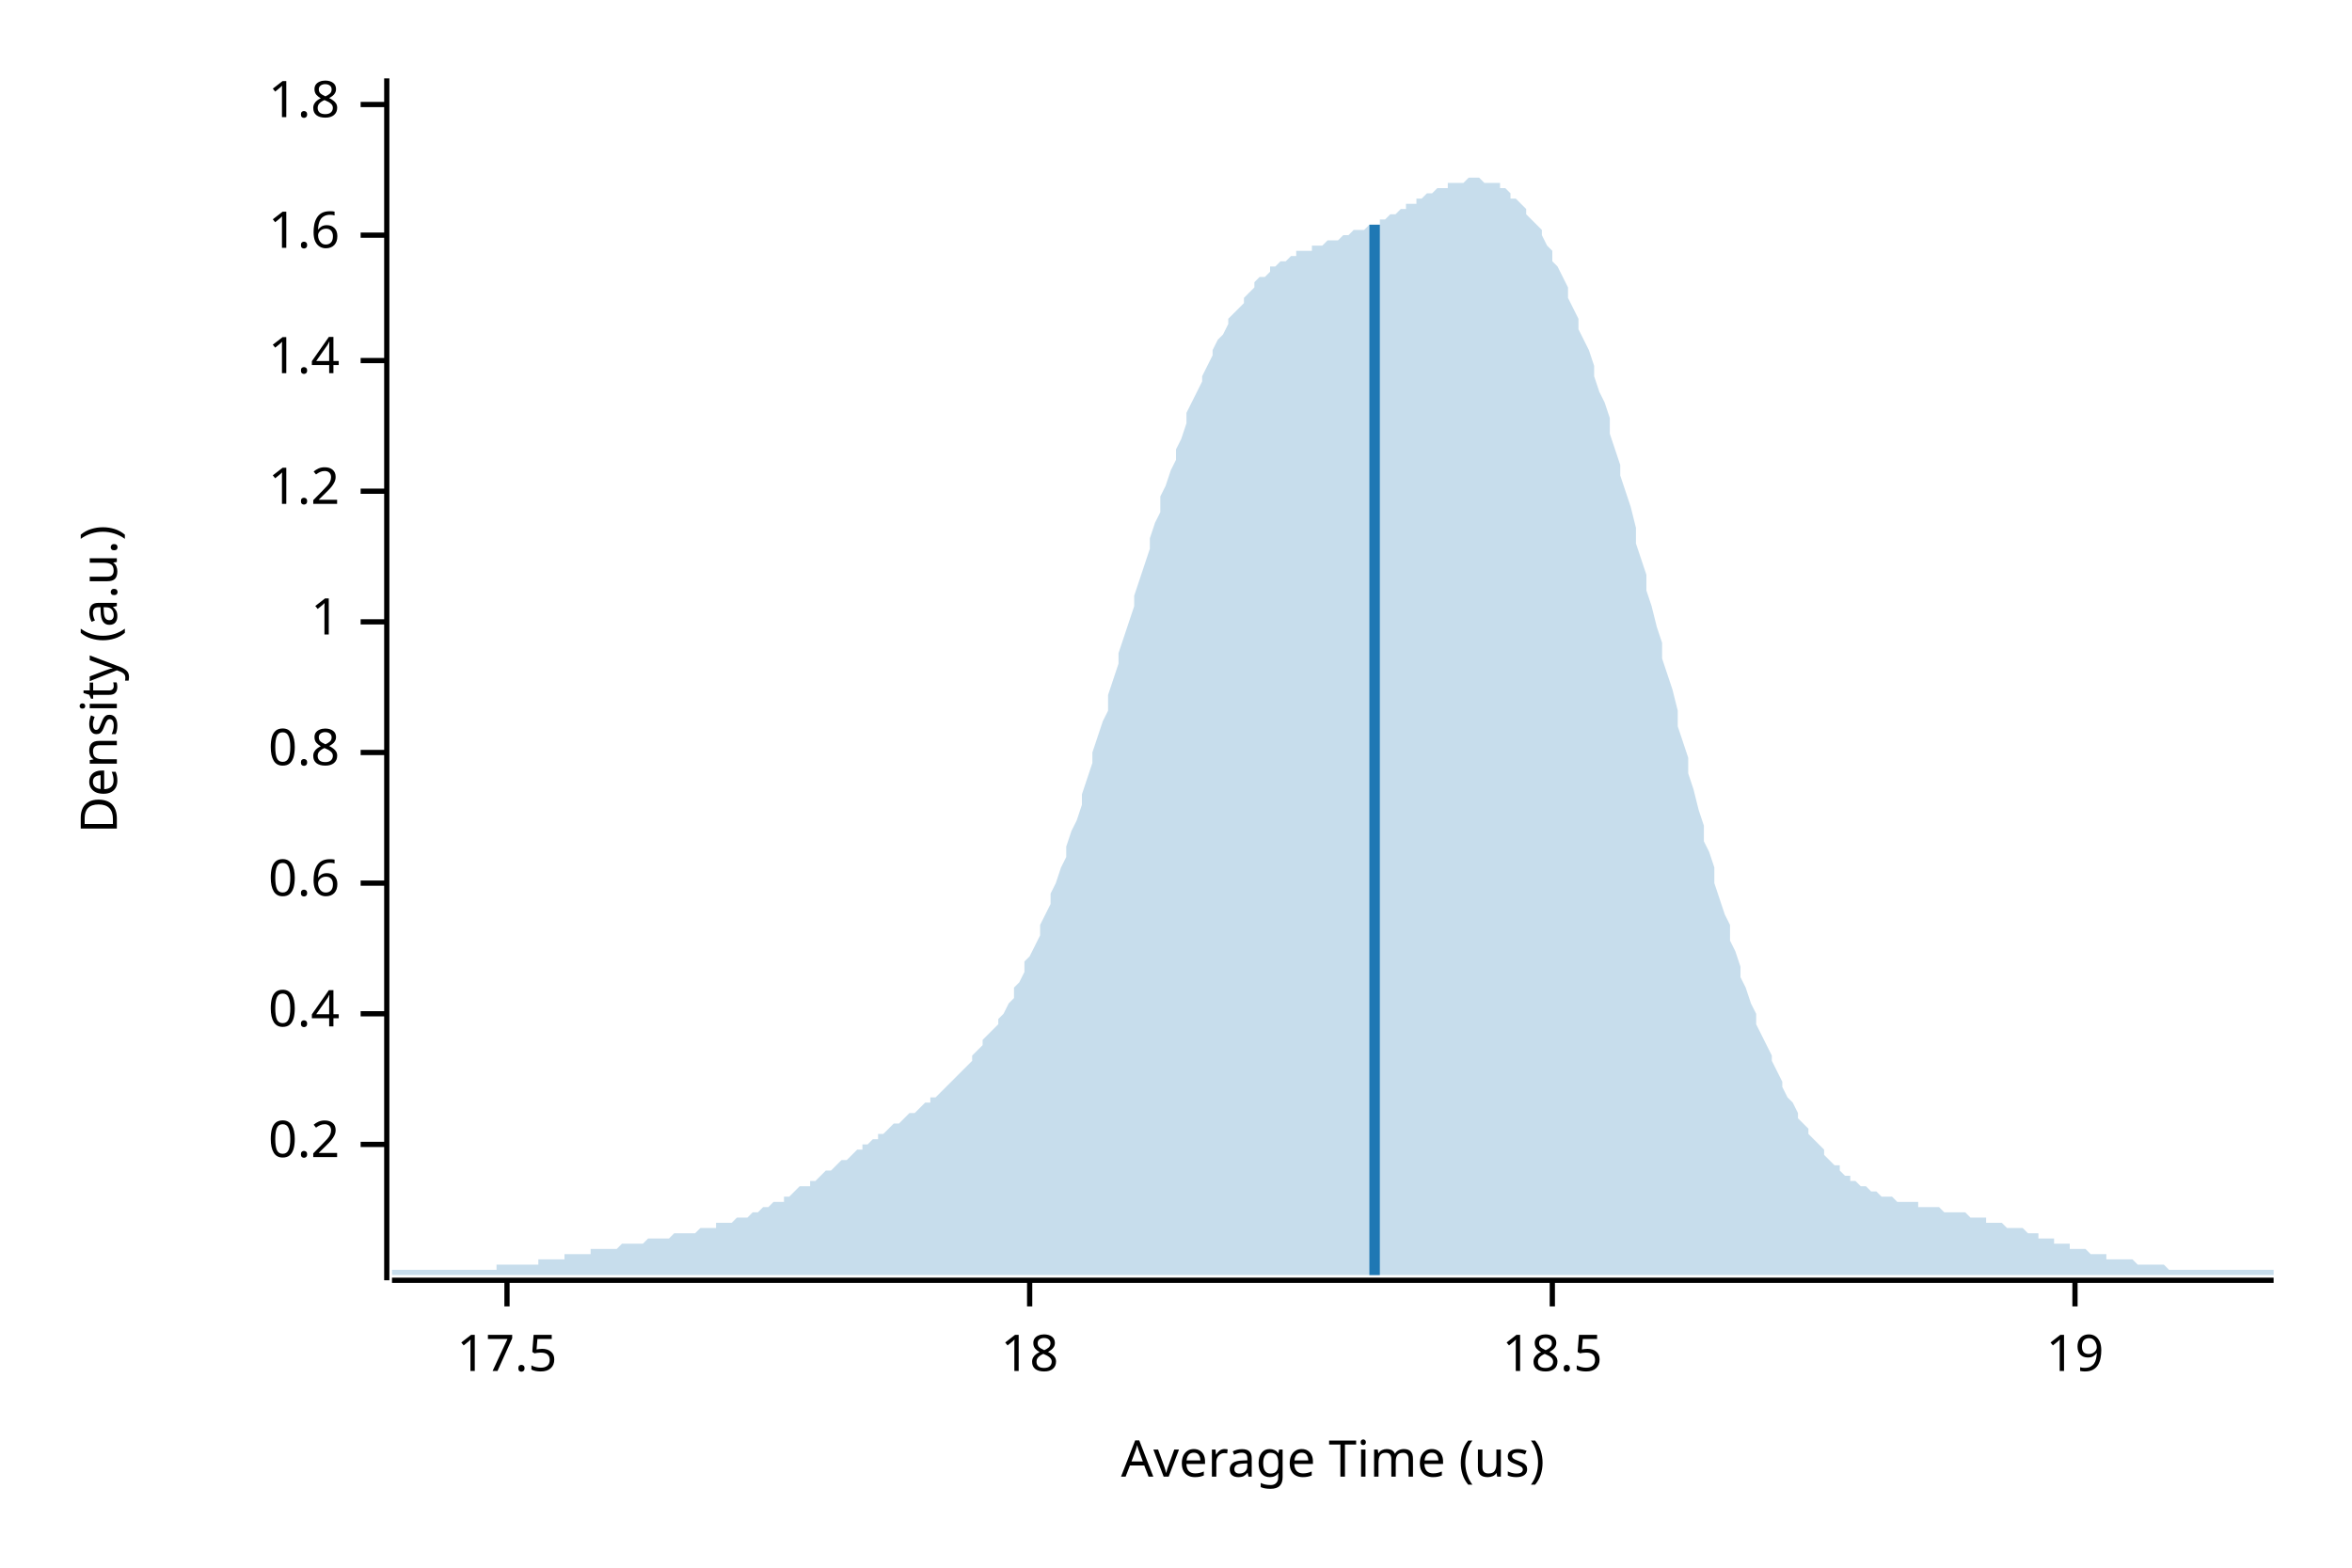
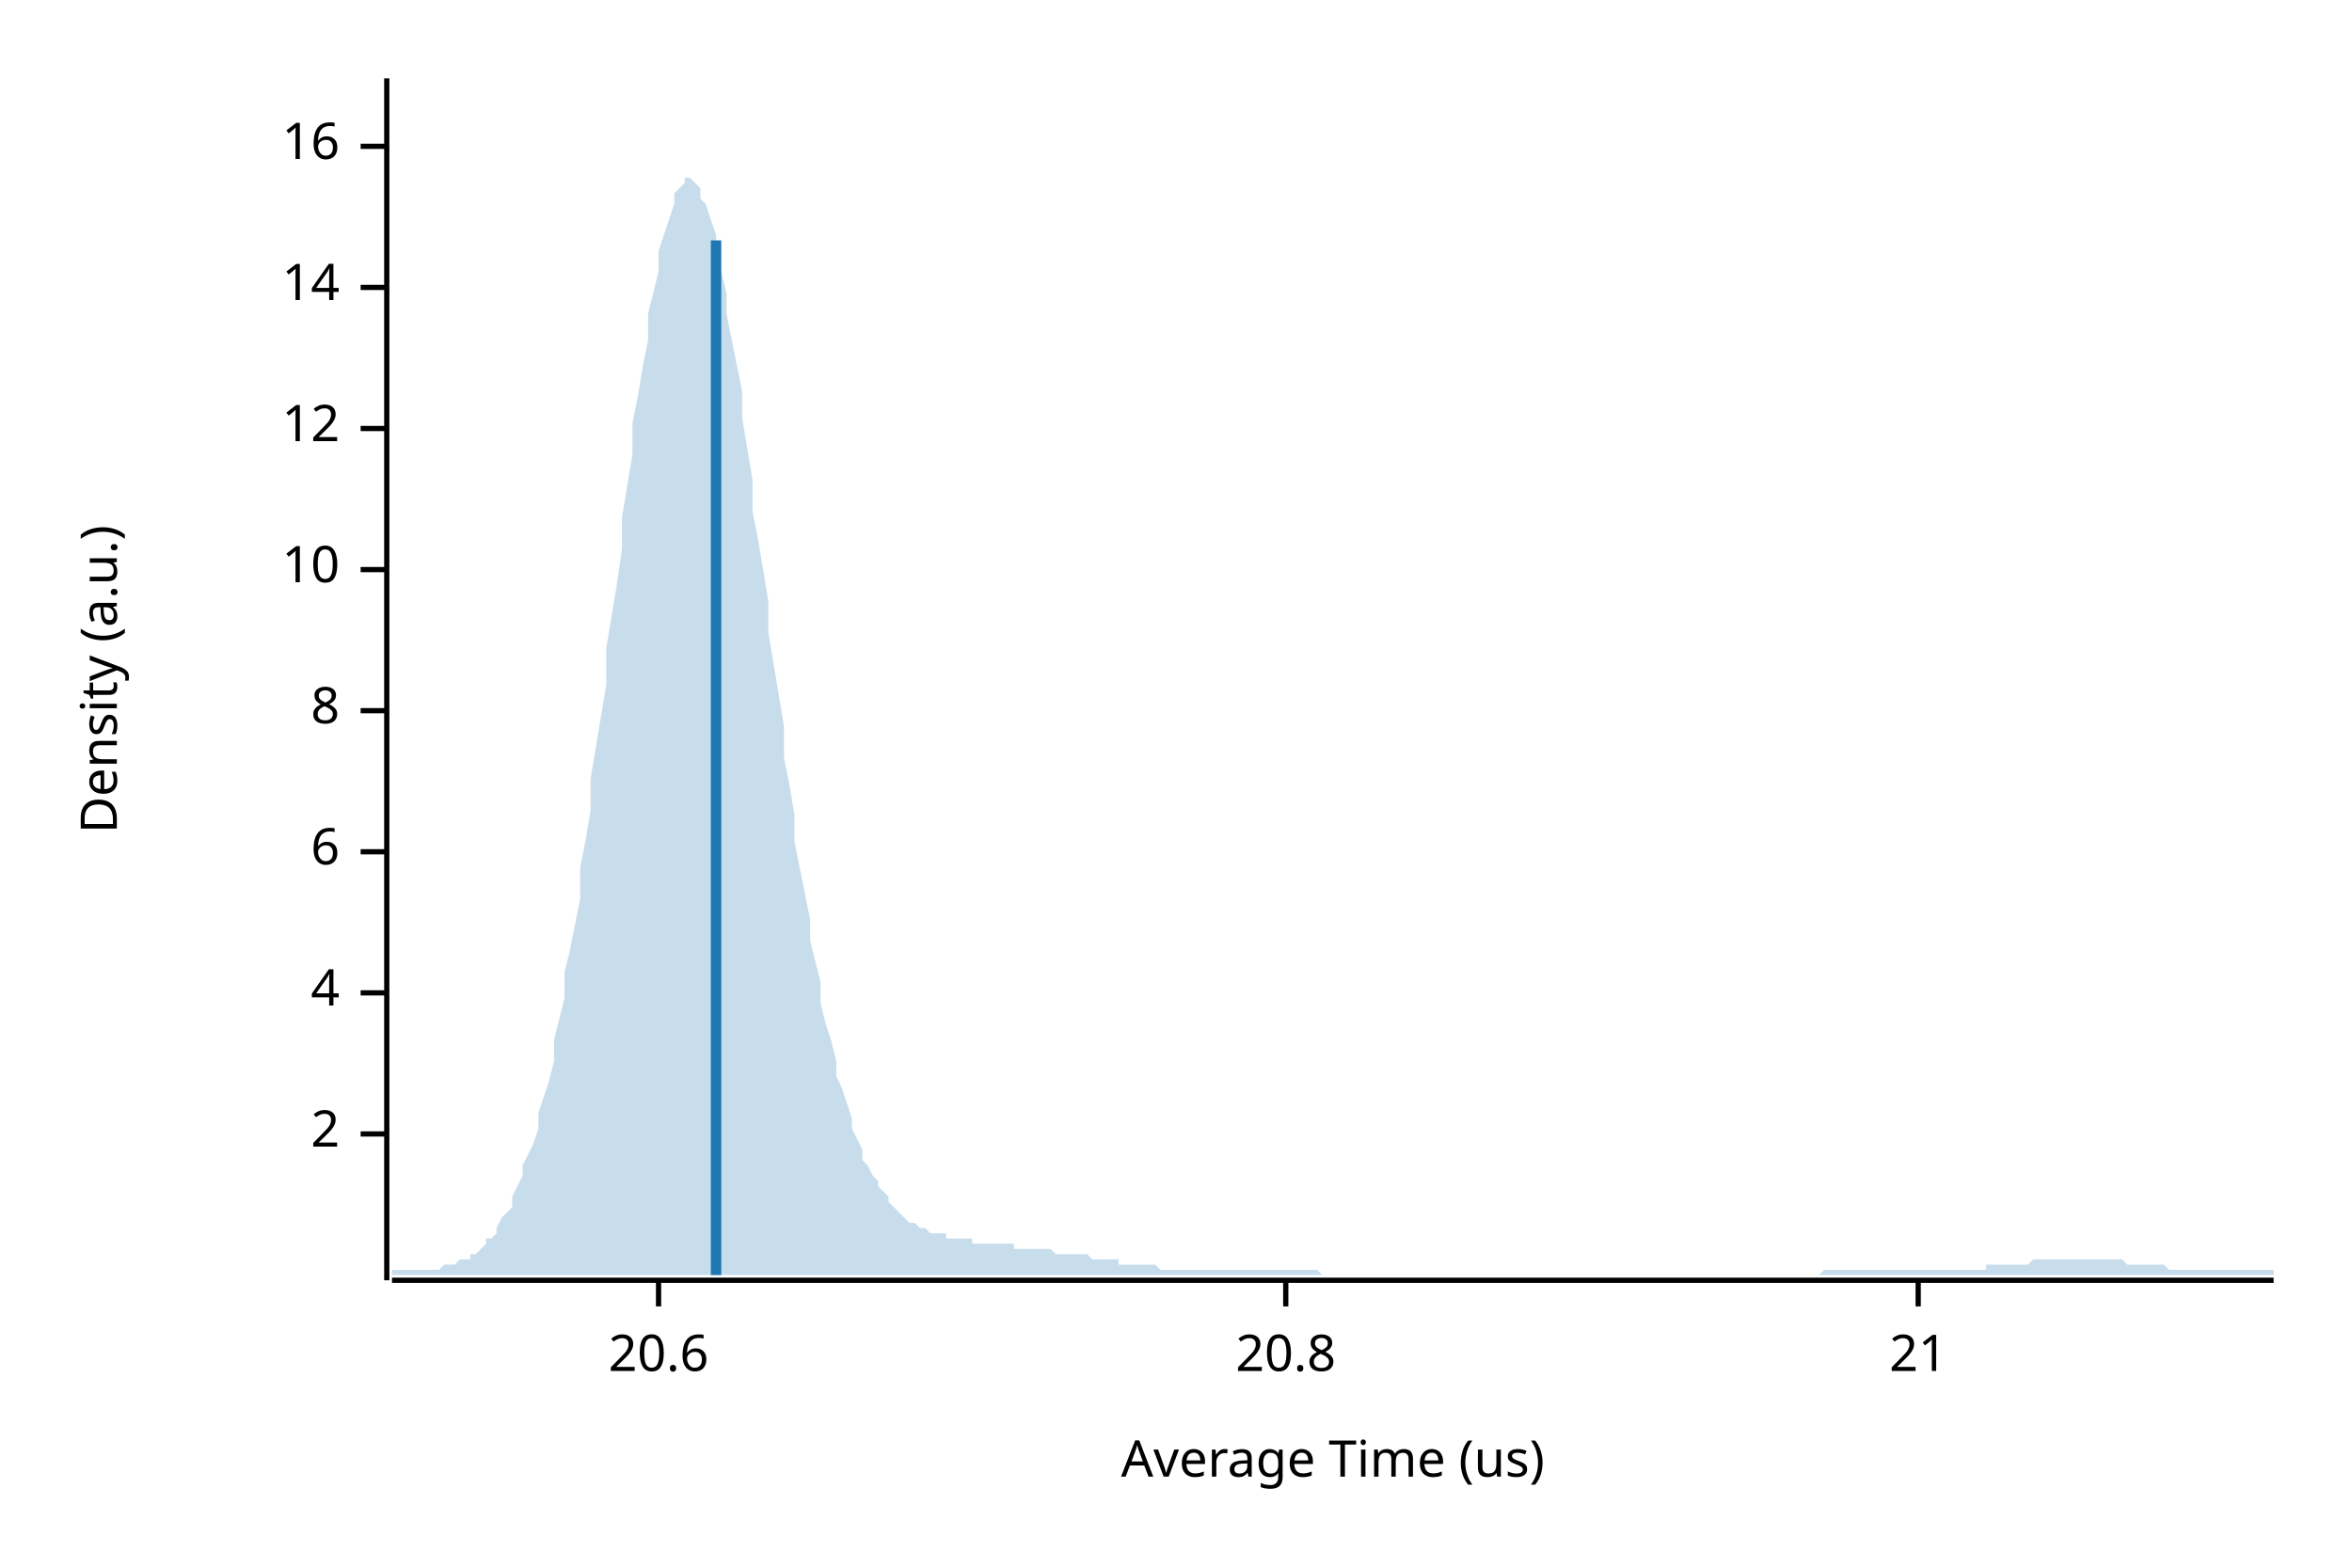
<svg xmlns="http://www.w3.org/2000/svg" width="450" height="300" viewBox="0 0 450 300">
  <text x="15" y="130" dy="0.76em" text-anchor="middle" font-family="sans-serif" font-size="9.677" opacity="1" fill="#000000" transform="rotate(270, 15, 130)">
Density (a.u.)
</text>
  <text x="255" y="285" dy="-0.5ex" text-anchor="middle" font-family="sans-serif" font-size="9.677" opacity="1" fill="#000000">
Average Time (us)
</text>
  <polyline fill="none" opacity="1" stroke="#000000" stroke-width="1" points="74,15 74,245 " />
-   <text x="65" y="219" dy="0.5ex" text-anchor="end" font-family="sans-serif" font-size="9.677" opacity="1" fill="#000000">
- 0.2
+   <text x="65" y="217" dy="0.5ex" text-anchor="end" font-family="sans-serif" font-size="9.677" opacity="1" fill="#000000">
+ 2
</text>
-   <polyline fill="none" opacity="1" stroke="#000000" stroke-width="1" points="69,219 74,219 " />
-   <text x="65" y="194" dy="0.5ex" text-anchor="end" font-family="sans-serif" font-size="9.677" opacity="1" fill="#000000">
- 0.4
+   <polyline fill="none" opacity="1" stroke="#000000" stroke-width="1" points="69,217 74,217 " />
+   <text x="65" y="190" dy="0.5ex" text-anchor="end" font-family="sans-serif" font-size="9.677" opacity="1" fill="#000000">
+ 4
</text>
-   <polyline fill="none" opacity="1" stroke="#000000" stroke-width="1" points="69,194 74,194 " />
-   <text x="65" y="169" dy="0.5ex" text-anchor="end" font-family="sans-serif" font-size="9.677" opacity="1" fill="#000000">
- 0.6
+   <polyline fill="none" opacity="1" stroke="#000000" stroke-width="1" points="69,190 74,190 " />
+   <text x="65" y="163" dy="0.5ex" text-anchor="end" font-family="sans-serif" font-size="9.677" opacity="1" fill="#000000">
+ 6
</text>
-   <polyline fill="none" opacity="1" stroke="#000000" stroke-width="1" points="69,169 74,169 " />
-   <text x="65" y="144" dy="0.5ex" text-anchor="end" font-family="sans-serif" font-size="9.677" opacity="1" fill="#000000">
- 0.8
+   <polyline fill="none" opacity="1" stroke="#000000" stroke-width="1" points="69,163 74,163 " />
+   <text x="65" y="136" dy="0.5ex" text-anchor="end" font-family="sans-serif" font-size="9.677" opacity="1" fill="#000000">
+ 8
</text>
-   <polyline fill="none" opacity="1" stroke="#000000" stroke-width="1" points="69,144 74,144 " />
-   <text x="65" y="119" dy="0.5ex" text-anchor="end" font-family="sans-serif" font-size="9.677" opacity="1" fill="#000000">
- 1
+   <polyline fill="none" opacity="1" stroke="#000000" stroke-width="1" points="69,136 74,136 " />
+   <text x="65" y="109" dy="0.5ex" text-anchor="end" font-family="sans-serif" font-size="9.677" opacity="1" fill="#000000">
+ 10
</text>
-   <polyline fill="none" opacity="1" stroke="#000000" stroke-width="1" points="69,119 74,119 " />
-   <text x="65" y="94" dy="0.5ex" text-anchor="end" font-family="sans-serif" font-size="9.677" opacity="1" fill="#000000">
- 1.2
+   <polyline fill="none" opacity="1" stroke="#000000" stroke-width="1" points="69,109 74,109 " />
+   <text x="65" y="82" dy="0.5ex" text-anchor="end" font-family="sans-serif" font-size="9.677" opacity="1" fill="#000000">
+ 12
</text>
-   <polyline fill="none" opacity="1" stroke="#000000" stroke-width="1" points="69,94 74,94 " />
-   <text x="65" y="69" dy="0.5ex" text-anchor="end" font-family="sans-serif" font-size="9.677" opacity="1" fill="#000000">
- 1.4
+   <polyline fill="none" opacity="1" stroke="#000000" stroke-width="1" points="69,82 74,82 " />
+   <text x="65" y="55" dy="0.5ex" text-anchor="end" font-family="sans-serif" font-size="9.677" opacity="1" fill="#000000">
+ 14
</text>
-   <polyline fill="none" opacity="1" stroke="#000000" stroke-width="1" points="69,69 74,69 " />
-   <text x="65" y="45" dy="0.5ex" text-anchor="end" font-family="sans-serif" font-size="9.677" opacity="1" fill="#000000">
- 1.6
+   <polyline fill="none" opacity="1" stroke="#000000" stroke-width="1" points="69,55 74,55 " />
+   <text x="65" y="28" dy="0.5ex" text-anchor="end" font-family="sans-serif" font-size="9.677" opacity="1" fill="#000000">
+ 16
</text>
-   <polyline fill="none" opacity="1" stroke="#000000" stroke-width="1" points="69,45 74,45 " />
-   <text x="65" y="20" dy="0.5ex" text-anchor="end" font-family="sans-serif" font-size="9.677" opacity="1" fill="#000000">
- 1.8
+   <polyline fill="none" opacity="1" stroke="#000000" stroke-width="1" points="69,28 74,28 " />
+   <polyline fill="none" opacity="1" stroke="#000000" stroke-width="1" points="75,245 435,245 " />
+   <text x="126" y="255" dy="0.76em" text-anchor="middle" font-family="sans-serif" font-size="9.677" opacity="1" fill="#000000">
+ 20.6
</text>
-   <polyline fill="none" opacity="1" stroke="#000000" stroke-width="1" points="69,20 74,20 " />
-   <polyline fill="none" opacity="1" stroke="#000000" stroke-width="1" points="75,245 435,245 " />
-   <text x="97" y="255" dy="0.76em" text-anchor="middle" font-family="sans-serif" font-size="9.677" opacity="1" fill="#000000">
- 17.5
+   <polyline fill="none" opacity="1" stroke="#000000" stroke-width="1" points="126,245 126,250 " />
+   <text x="246" y="255" dy="0.76em" text-anchor="middle" font-family="sans-serif" font-size="9.677" opacity="1" fill="#000000">
+ 20.8
</text>
-   <polyline fill="none" opacity="1" stroke="#000000" stroke-width="1" points="97,245 97,250 " />
-   <text x="197" y="255" dy="0.76em" text-anchor="middle" font-family="sans-serif" font-size="9.677" opacity="1" fill="#000000">
- 18
+   <polyline fill="none" opacity="1" stroke="#000000" stroke-width="1" points="246,245 246,250 " />
+   <text x="367" y="255" dy="0.76em" text-anchor="middle" font-family="sans-serif" font-size="9.677" opacity="1" fill="#000000">
+ 21
</text>
-   <polyline fill="none" opacity="1" stroke="#000000" stroke-width="1" points="197,245 197,250 " />
-   <text x="297" y="255" dy="0.76em" text-anchor="middle" font-family="sans-serif" font-size="9.677" opacity="1" fill="#000000">
- 18.5
- </text>
-   <polyline fill="none" opacity="1" stroke="#000000" stroke-width="1" points="297,245 297,250 " />
-   <text x="397" y="255" dy="0.76em" text-anchor="middle" font-family="sans-serif" font-size="9.677" opacity="1" fill="#000000">
- 19
- </text>
-   <polyline fill="none" opacity="1" stroke="#000000" stroke-width="1" points="397,245 397,250 " />
-   <polygon opacity="0.25" fill="#1F78B4" points="75,243 75,243 76,243 77,243 77,243 78,243 79,243 80,243 80,243 81,243 82,243 82,243 83,243 84,243 85,243 85,243 86,243 87,243 87,243 88,243 89,243 90,243 90,243 91,243 92,243 93,243 93,243 94,243 95,243 95,242 96,242 97,242 98,242 98,242 99,242 100,242 100,242 101,242 102,242 103,242 103,241 104,241 105,241 106,241 106,241 107,241 108,241 108,240 109,240 110,240 111,240 111,240 112,240 113,240 113,239 114,239 115,239 116,239 116,239 117,239 118,239 119,238 119,238 120,238 121,238 121,238 122,238 123,238 124,237 124,237 125,237 126,237 126,237 127,237 128,237 129,236 129,236 130,236 131,236 131,236 132,236 133,236 134,235 134,235 135,235 136,235 137,235 137,234 138,234 139,234 139,234 140,234 141,233 142,233 142,233 143,233 144,232 144,232 145,232 146,231 147,231 147,231 148,230 149,230 150,230 150,229 151,229 152,228 152,228 153,227 154,227 155,227 155,226 156,226 157,225 157,225 158,224 159,224 160,223 160,223 161,222 162,222 163,221 163,221 164,220 165,220 165,219 166,219 167,218 168,218 168,217 169,217 170,216 170,216 171,215 172,215 173,214 173,214 174,213 175,213 176,212 176,212 177,211 178,211 178,210 179,210 180,209 181,208 181,208 182,207 183,206 183,206 184,205 185,204 186,203 186,202 187,201 188,200 188,199 189,198 190,197 191,196 191,195 192,194 193,192 194,191 194,189 195,188 196,186 196,184 197,183 198,181 199,179 199,177 200,175 201,173 201,171 202,169 203,166 204,164 204,162 205,159 206,157 207,154 207,152 208,149 209,146 209,144 210,141 211,138 212,136 212,133 213,130 214,127 214,125 215,122 216,119 217,116 217,114 218,111 219,108 220,105 220,103 221,100 222,98 222,95 223,93 224,90 225,88 225,86 226,84 227,81 227,79 228,77 229,75 230,73 230,72 231,70 232,68 232,67 233,65 234,64 235,62 235,61 236,60 237,59 238,58 238,57 239,56 240,55 240,54 241,53 242,53 243,52 243,51 244,51 245,50 245,50 246,50 247,49 248,49 248,48 249,48 250,48 251,48 251,47 252,47 253,47 253,47 254,46 255,46 256,46 256,46 257,45 258,45 258,45 259,44 260,44 261,44 261,44 262,43 263,43 264,43 264,42 265,42 266,41 266,41 267,41 268,40 269,40 269,39 270,39 271,39 271,38 272,38 273,37 274,37 274,37 275,36 276,36 277,36 277,35 278,35 279,35 279,35 280,35 281,34 282,34 282,34 283,34 284,35 284,35 285,35 286,35 287,35 287,36 288,36 289,37 289,38 290,38 291,39 292,40 292,41 293,42 294,43 295,44 295,45 296,47 297,48 297,50 298,51 299,53 300,55 300,57 301,59 302,61 302,63 303,65 304,67 305,70 305,72 306,75 307,77 308,80 308,83 309,86 310,89 310,91 311,94 312,97 313,101 313,104 314,107 315,110 315,113 316,116 317,120 318,123 318,126 319,129 320,132 321,136 321,139 322,142 323,145 323,148 324,151 325,155 326,158 326,161 327,163 328,166 328,169 329,172 330,175 331,177 331,180 332,182 333,185 333,187 334,189 335,192 336,194 336,196 337,198 338,200 339,202 339,203 340,205 341,207 341,208 342,210 343,211 344,213 344,214 345,215 346,216 346,217 347,218 348,219 349,220 349,221 350,222 351,223 352,223 352,224 353,225 354,225 354,226 355,226 356,227 357,227 357,227 358,228 359,228 359,228 360,229 361,229 362,229 362,229 363,230 364,230 365,230 365,230 366,230 367,230 367,231 368,231 369,231 370,231 370,231 371,231 372,232 372,232 373,232 374,232 375,232 375,232 376,232 377,233 378,233 378,233 379,233 380,233 380,234 381,234 382,234 383,234 383,234 384,235 385,235 385,235 386,235 387,235 388,236 388,236 389,236 390,236 390,237 391,237 392,237 393,237 393,238 394,238 395,238 396,238 396,239 397,239 398,239 398,239 399,239 400,240 401,240 401,240 402,240 403,240 403,241 404,241 405,241 406,241 406,241 407,241 408,241 409,242 409,242 410,242 411,242 411,242 412,242 413,242 414,242 414,242 415,243 416,243 416,243 417,243 418,243 419,243 419,243 420,243 421,243 422,243 422,243 423,243 424,243 424,243 425,243 426,243 427,243 427,243 428,243 429,243 429,243 430,243 431,243 432,243 432,243 433,243 434,243 435,243 435,244 75,244 " />
-   <polyline fill="none" opacity="1" stroke="#1F78B4" stroke-width="2" points="263,244 263,43 " />
+   <polyline fill="none" opacity="1" stroke="#000000" stroke-width="1" points="367,245 367,250 " />
+   <polygon opacity="0.25" fill="#1F78B4" points="75,243 75,243 76,243 77,243 77,243 78,243 79,243 80,243 80,243 81,243 82,243 82,243 83,243 84,243 85,242 85,242 86,242 87,242 87,242 88,241 89,241 90,241 90,240 91,240 92,239 93,238 93,237 94,237 95,236 95,235 96,233 97,232 98,231 98,229 99,227 100,225 100,223 101,221 102,219 103,216 103,213 104,210 105,207 106,203 106,199 107,195 108,191 108,186 109,182 110,177 111,172 111,166 112,161 113,155 113,149 114,143 115,137 116,131 116,124 117,118 118,112 119,105 119,99 120,93 121,87 121,81 122,76 123,70 124,65 124,60 125,56 126,52 126,48 127,45 128,42 129,39 129,37 130,36 131,35 131,34 132,34 133,35 134,36 134,38 135,39 136,42 137,45 137,48 138,52 139,56 139,60 140,65 141,70 142,75 142,80 143,86 144,92 144,98 145,103 146,109 147,115 147,121 148,127 149,133 150,139 150,145 151,150 152,156 152,161 153,166 154,171 155,176 155,180 156,184 157,188 157,192 158,196 159,199 160,203 160,206 161,208 162,211 163,214 163,216 164,218 165,220 165,222 166,223 167,225 168,226 168,227 169,228 170,229 170,230 171,231 172,232 173,233 173,233 174,234 175,234 176,235 176,235 177,235 178,236 178,236 179,236 180,236 181,236 181,237 182,237 183,237 183,237 184,237 185,237 186,237 186,238 187,238 188,238 188,238 189,238 190,238 191,238 191,238 192,238 193,238 194,238 194,239 195,239 196,239 196,239 197,239 198,239 199,239 199,239 200,239 201,239 201,239 202,240 203,240 204,240 204,240 205,240 206,240 207,240 207,240 208,240 209,241 209,241 210,241 211,241 212,241 212,241 213,241 214,241 214,242 215,242 216,242 217,242 217,242 218,242 219,242 220,242 220,242 221,242 222,243 222,243 223,243 224,243 225,243 225,243 226,243 227,243 227,243 228,243 229,243 230,243 230,243 231,243 232,243 232,243 233,243 234,243 235,243 235,243 236,243 237,243 238,243 238,243 239,243 240,243 240,243 241,243 242,243 243,243 243,243 244,243 245,243 245,243 246,243 247,243 248,243 248,243 249,243 250,243 251,243 251,243 252,243 253,244 253,244 254,244 255,244 256,244 256,244 257,244 258,244 258,244 259,244 260,244 261,244 261,244 262,244 263,244 264,244 264,244 265,244 266,244 266,244 267,244 268,244 269,244 269,244 270,244 271,244 271,244 272,244 273,244 274,244 274,244 275,244 276,244 277,244 277,244 278,244 279,244 279,244 280,244 281,244 282,244 282,244 283,244 284,244 284,244 285,244 286,244 287,244 287,244 288,244 289,244 289,244 290,244 291,244 292,244 292,244 293,244 294,244 295,244 295,244 296,244 297,244 297,244 298,244 299,244 300,244 300,244 301,244 302,244 302,244 303,244 304,244 305,244 305,244 306,244 307,244 308,244 308,244 309,244 310,244 310,244 311,244 312,244 313,244 313,244 314,244 315,244 315,244 316,244 317,244 318,244 318,244 319,244 320,244 321,244 321,244 322,244 323,244 323,244 324,244 325,244 326,244 326,244 327,244 328,244 328,244 329,244 330,244 331,244 331,244 332,244 333,244 333,244 334,244 335,244 336,244 336,244 337,244 338,244 339,244 339,244 340,244 341,244 341,244 342,244 343,244 344,244 344,244 345,244 346,244 346,244 347,244 348,244 349,243 349,243 350,243 351,243 352,243 352,243 353,243 354,243 354,243 355,243 356,243 357,243 357,243 358,243 359,243 359,243 360,243 361,243 362,243 362,243 363,243 364,243 365,243 365,243 366,243 367,243 367,243 368,243 369,243 370,243 370,243 371,243 372,243 372,243 373,243 374,243 375,243 375,243 376,243 377,243 378,243 378,243 379,243 380,243 380,242 381,242 382,242 383,242 383,242 384,242 385,242 385,242 386,242 387,242 388,242 388,242 389,241 390,241 390,241 391,241 392,241 393,241 393,241 394,241 395,241 396,241 396,241 397,241 398,241 398,241 399,241 400,241 401,241 401,241 402,241 403,241 403,241 404,241 405,241 406,241 406,241 407,242 408,242 409,242 409,242 410,242 411,242 411,242 412,242 413,242 414,242 414,242 415,243 416,243 416,243 417,243 418,243 419,243 419,243 420,243 421,243 422,243 422,243 423,243 424,243 424,243 425,243 426,243 427,243 427,243 428,243 429,243 429,243 430,243 431,243 432,243 432,243 433,243 434,243 435,243 435,244 75,244 " />
+   <polyline fill="none" opacity="1" stroke="#1F78B4" stroke-width="2" points="137,244 137,46 " />
</svg>
